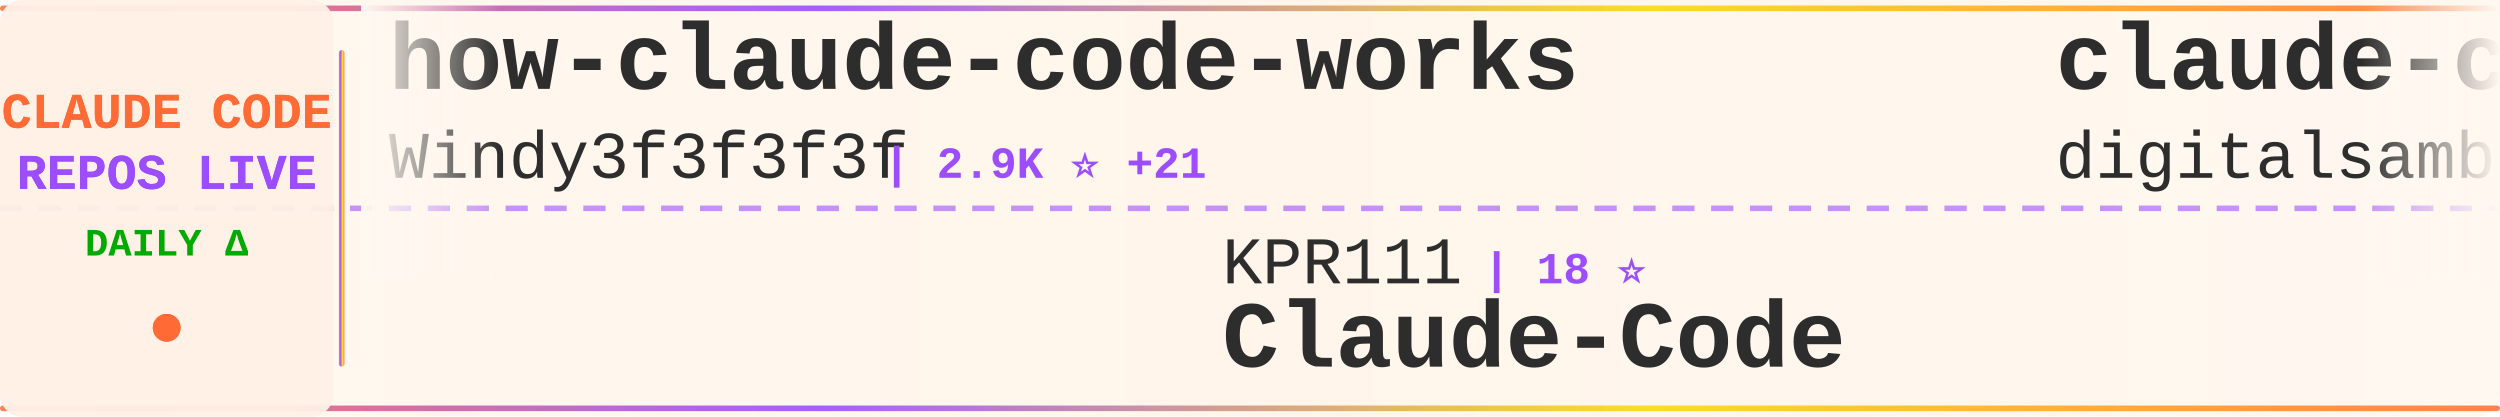
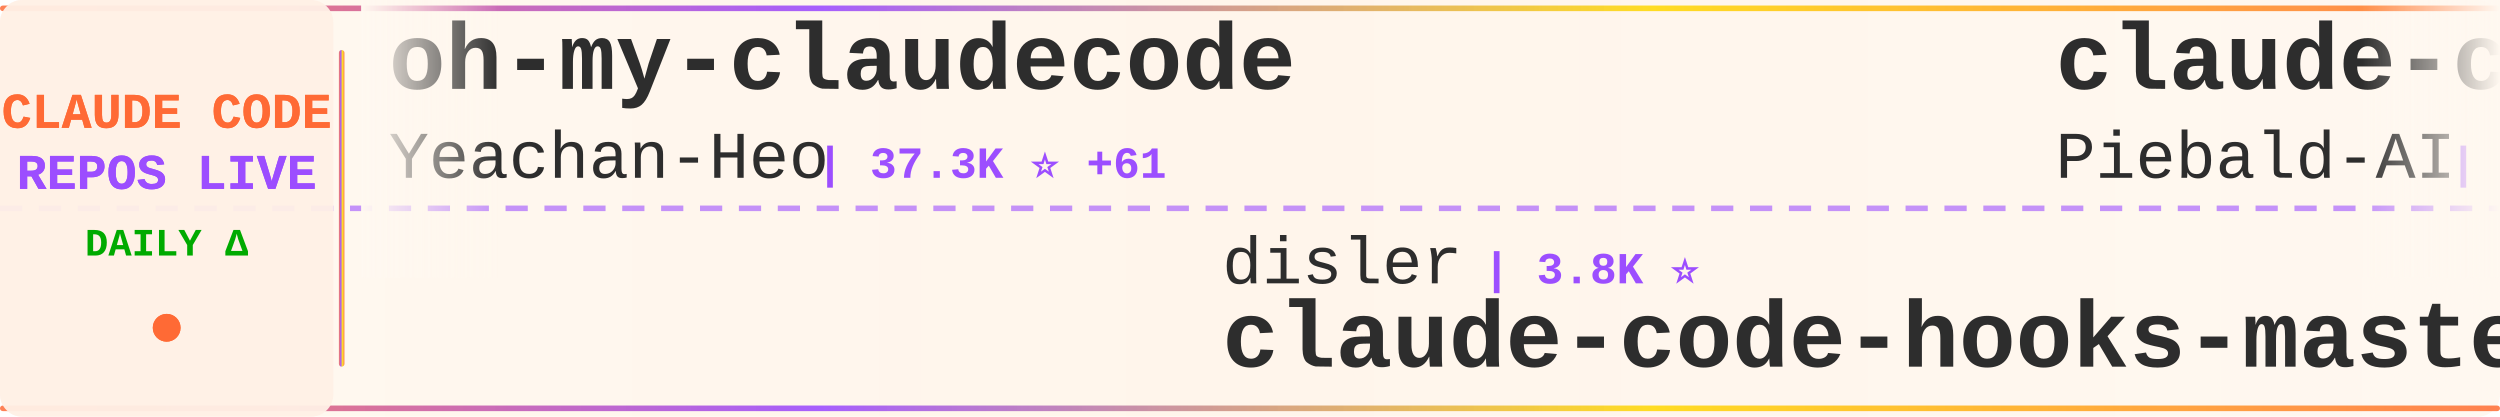
<svg xmlns="http://www.w3.org/2000/svg" width="900" height="150">
  <defs>
    <linearGradient id="tickerBg" x1="0%" y1="0%" x2="100%" y2="0%">
      <stop offset="0%" style="stop-color:#fff8f0;stop-opacity:0.98" />
      <stop offset="50%" style="stop-color:#fff5eb;stop-opacity:1" />
      <stop offset="100%" style="stop-color:#fff8f0;stop-opacity:0.98" />
    </linearGradient>
    <linearGradient id="borderGrad" x1="0%" y1="0%" x2="100%" y2="0%">
      <stop offset="0%" style="stop-color:#FF6B35;stop-opacity:0.85">
        <animate attributeName="stop-opacity" values="0.85;1;0.85" dur="2s" repeatCount="indefinite" />
      </stop>
      <stop offset="33%" style="stop-color:#9C4EFF;stop-opacity:0.9">
        <animate attributeName="stop-opacity" values="0.9;1;0.9" dur="2.2s" repeatCount="indefinite" />
      </stop>
      <stop offset="66%" style="stop-color:#FFD700;stop-opacity:0.85">
        <animate attributeName="stop-opacity" values="0.85;1;0.85" dur="1.8s" repeatCount="indefinite" />
      </stop>
      <stop offset="100%" style="stop-color:#FF6B35;stop-opacity:0.85">
        <animate attributeName="stop-opacity" values="0.85;1;0.85" dur="2s" repeatCount="indefinite" />
      </stop>
    </linearGradient>
    <filter id="textGlow">
      <feGaussianBlur stdDeviation="0.15" result="coloredBlur" />
      <feMerge>
        <feMergeNode in="coloredBlur" />
        <feMergeNode in="SourceGraphic" />
      </feMerge>
    </filter>
    <filter id="metricGlow">
      <feGaussianBlur stdDeviation="0.2" result="coloredBlur" />
      <feMerge>
        <feMergeNode in="coloredBlur" />
        <feMergeNode in="SourceGraphic" />
      </feMerge>
    </filter>
    <linearGradient id="leftFade" x1="0%" y1="0%" x2="100%" y2="0%">
      <stop offset="0%" style="stop-color:#fff8f0;stop-opacity:1" />
      <stop offset="100%" style="stop-color:#fff8f0;stop-opacity:0" />
    </linearGradient>
    <linearGradient id="rightFade" x1="0%" y1="0%" x2="100%" y2="0%">
      <stop offset="0%" style="stop-color:#fff8f0;stop-opacity:0" />
      <stop offset="100%" style="stop-color:#fff8f0;stop-opacity:1" />
    </linearGradient>
  </defs>
  <rect width="900" height="150" fill="url(#tickerBg)" rx="8" />
  <rect x="0" y="2" width="900" height="2" fill="url(#borderGrad)" rx="1" />
  <rect x="0" y="146" width="900" height="2" fill="url(#borderGrad)" rx="1" />
  <line x1="0" y1="75" x2="900" y2="75" stroke="#9C4EFF" stroke-width="2" stroke-dasharray="8 6" opacity="0.6" />
  <rect x="0" y="0" width="120" height="150" fill="#fff0e6" opacity="0.95" rx="8" />
  <text x="60" y="46" font-family="'Courier New', monospace" font-size="18" font-weight="bold" fill="#FF6B35" text-anchor="middle" filter="url(#textGlow)">
    CLAUDE CODE
  </text>
  <text x="60" y="68" font-family="'Courier New', monospace" font-size="18" font-weight="bold" fill="#9C4EFF" text-anchor="middle" filter="url(#textGlow)">
    REPOS LIVE
  </text>
  <text x="60" y="92" font-family="'Courier New', monospace" font-size="14" font-weight="bold" fill="#00aa00" text-anchor="middle">
    DAILY Δ
  </text>
  <circle cx="60" cy="118" r="5" fill="#FF6B35" filter="url(#metricGlow)">
    <animate attributeName="r" values="4;6;4" dur="1.5s" repeatCount="indefinite" />
    <animate attributeName="opacity" values="0.6;1;0.6" dur="1.5s" repeatCount="indefinite" />
  </circle>
  <rect x="122" y="18" width="2" height="114" fill="url(#borderGrad)" rx="1" />
  <clipPath id="tickerClip">
    <rect x="130" y="0" width="770" height="150" />
  </clipPath>
  <g clip-path="url(#tickerClip)">
    <g id="tickerItems">
      <animateTransform attributeName="transform" attributeType="XML" type="translate" from="0 0" to="-3000 0" dur="54s" repeatCount="indefinite" />
      <g transform="translate(0, 0)">
-         <text x="140" y="32" font-family="'Courier New', monospace" font-size="34" font-weight="bold" fill="#2d2d2d">how-claude-code-works</text>
-         <text x="140" y="64" font-family="'Courier New', monospace" font-size="24" font-weight="normal" fill="#2d2d2d" opacity="1.0">Windy3f3f3f3f</text>
-         <text x="318" y="64" font-family="'Courier New', monospace" font-size="16" font-weight="bold" fill="#9C4EFF"> | 2.9K ⭐ +21</text>
+         <text x="140" y="32" font-family="'Courier New', monospace" font-size="34" font-weight="bold" fill="#2d2d2d">oh-my-claudecode</text>
+         <text x="140" y="64" font-family="'Courier New', monospace" font-size="24" font-weight="normal" fill="#2d2d2d" opacity="1.0">Yeachan-Heo</text>
+         <text x="294" y="64" font-family="'Courier New', monospace" font-size="16" font-weight="bold" fill="#9C4EFF"> | 37.3K ⭐ +61</text>
      </g>
      <g transform="translate(300, 0)">
-         <text x="140" y="102" font-family="'Courier New', monospace" font-size="24" font-weight="normal" fill="#2d2d2d" opacity="1.0">KPR111</text>
-         <text x="234" y="102" font-family="'Courier New', monospace" font-size="16" font-weight="bold" fill="#9C4EFF"> | 18 ⭐</text>
-         <text x="140" y="132" font-family="'Courier New', monospace" font-size="34" font-weight="bold" fill="#2d2d2d">Claude-Code</text>
+         <text x="140" y="102" font-family="'Courier New', monospace" font-size="24" font-weight="normal" fill="#2d2d2d" opacity="1.0">disler</text>
+         <text x="234" y="102" font-family="'Courier New', monospace" font-size="16" font-weight="bold" fill="#9C4EFF"> | 3.8K ⭐</text>
+         <text x="140" y="132" font-family="'Courier New', monospace" font-size="34" font-weight="bold" fill="#2d2d2d">claude-code-hooks-master...</text>
      </g>
      <g transform="translate(600, 0)">
-         <text x="140" y="32" font-family="'Courier New', monospace" font-size="34" font-weight="bold" fill="#2d2d2d">claude-code-video-toolki...</text>
-         <text x="140" y="64" font-family="'Courier New', monospace" font-size="24" font-weight="normal" fill="#2d2d2d" opacity="1.0">digitalsamba</text>
-         <text x="306" y="64" font-family="'Courier New', monospace" font-size="16" font-weight="bold" fill="#9C4EFF"> | 1.7K ⭐ +12</text>
+         <text x="140" y="32" font-family="'Courier New', monospace" font-size="34" font-weight="bold" fill="#2d2d2d">claude-code-system-promp...</text>
+         <text x="140" y="64" font-family="'Courier New', monospace" font-size="24" font-weight="normal" fill="#2d2d2d" opacity="1.0">Piebald-AI</text>
+         <text x="282" y="64" font-family="'Courier New', monospace" font-size="16" font-weight="bold" fill="#9C4EFF"> | 11.5K ⭐ +15</text>
      </g>
      <g transform="translate(900, 0)">
-         <text x="140" y="102" font-family="'Courier New', monospace" font-size="24" font-weight="normal" fill="#2d2d2d" opacity="1.0">fazxes</text>
-         <text x="234" y="102" font-family="'Courier New', monospace" font-size="16" font-weight="bold" fill="#9C4EFF"> | 223 ⭐</text>
-         <text x="140" y="132" font-family="'Courier New', monospace" font-size="34" font-weight="bold" fill="#2d2d2d">Claude-code</text>
+         <text x="140" y="102" font-family="'Courier New', monospace" font-size="24" font-weight="normal" fill="#2d2d2d" opacity="1.0">centminmod</text>
+         <text x="282" y="102" font-family="'Courier New', monospace" font-size="16" font-weight="bold" fill="#9C4EFF"> | 2.5K ⭐ +4</text>
+         <text x="140" y="132" font-family="'Courier New', monospace" font-size="34" font-weight="bold" fill="#2d2d2d">my-claude-code-setup</text>
      </g>
      <g transform="translate(1200, 0)">
-         <text x="140" y="32" font-family="'Courier New', monospace" font-size="34" font-weight="bold" fill="#2d2d2d">claude-code-proxy</text>
-         <text x="140" y="64" font-family="'Courier New', monospace" font-size="24" font-weight="normal" fill="#2d2d2d" opacity="1.0">fuergaosi233</text>
-         <text x="306" y="64" font-family="'Courier New', monospace" font-size="16" font-weight="bold" fill="#9C4EFF"> | 2.7K ⭐</text>
+         <text x="140" y="32" font-family="'Courier New', monospace" font-size="34" font-weight="bold" fill="#2d2d2d">Claude-Code-Game-Studios</text>
+         <text x="140" y="64" font-family="'Courier New', monospace" font-size="24" font-weight="normal" fill="#2d2d2d" opacity="1.0">Donchitos</text>
+         <text x="270" y="64" font-family="'Courier New', monospace" font-size="16" font-weight="bold" fill="#9C4EFF"> | 22.5K ⭐ +38</text>
      </g>
      <g transform="translate(1500, 0)">
-         <text x="140" y="102" font-family="'Courier New', monospace" font-size="24" font-weight="normal" fill="#2d2d2d" opacity="1.0">777genius</text>
-         <text x="270" y="102" font-family="'Courier New', monospace" font-size="16" font-weight="bold" fill="#9C4EFF"> | 918 ⭐</text>
-         <text x="140" y="132" font-family="'Courier New', monospace" font-size="34" font-weight="bold" fill="#2d2d2d">claude-code-source-code</text>
+         <text x="140" y="102" font-family="'Courier New', monospace" font-size="24" font-weight="normal" fill="#2d2d2d" opacity="1.0">krusemediallc</text>
+         <text x="318" y="102" font-family="'Courier New', monospace" font-size="16" font-weight="bold" fill="#9C4EFF"> | 944 ⭐ +14</text>
+         <text x="140" y="132" font-family="'Courier New', monospace" font-size="34" font-weight="bold" fill="#2d2d2d">arcads-claude-code</text>
      </g>
      <g transform="translate(1800, 0)">
-         <text x="140" y="32" font-family="'Courier New', monospace" font-size="34" font-weight="bold" fill="#2d2d2d">awesome-claude-code-tool...</text>
-         <text x="140" y="64" font-family="'Courier New', monospace" font-size="24" font-weight="normal" fill="#2d2d2d" opacity="1.0">rohitg00</text>
-         <text x="258" y="64" font-family="'Courier New', monospace" font-size="16" font-weight="bold" fill="#9C4EFF"> | 2.2K ⭐ +10</text>
+         <text x="140" y="32" font-family="'Courier New', monospace" font-size="34" font-weight="bold" fill="#2d2d2d">claude-code-source</text>
+         <text x="140" y="64" font-family="'Courier New', monospace" font-size="24" font-weight="normal" fill="#2d2d2d" opacity="1.0">hangsman</text>
+         <text x="258" y="64" font-family="'Courier New', monospace" font-size="16" font-weight="bold" fill="#9C4EFF"> | 787 ⭐</text>
      </g>
      <g transform="translate(2100, 0)">
-         <text x="140" y="102" font-family="'Courier New', monospace" font-size="24" font-weight="normal" fill="#2d2d2d" opacity="1.0">pengchengneo</text>
-         <text x="306" y="102" font-family="'Courier New', monospace" font-size="16" font-weight="bold" fill="#9C4EFF"> | 1.6K ⭐ +9</text>
-         <text x="140" y="132" font-family="'Courier New', monospace" font-size="34" font-weight="bold" fill="#2d2d2d">Claude-Code</text>
+         <text x="140" y="102" font-family="'Courier New', monospace" font-size="24" font-weight="normal" fill="#2d2d2d" opacity="1.0">anthropics</text>
+         <text x="282" y="102" font-family="'Courier New', monospace" font-size="16" font-weight="bold" fill="#9C4EFF"> | 8.2K ⭐ +15</text>
+         <text x="140" y="132" font-family="'Courier New', monospace" font-size="34" font-weight="bold" fill="#2d2d2d">claude-code-action</text>
      </g>
      <g transform="translate(2400, 0)">
-         <text x="140" y="32" font-family="'Courier New', monospace" font-size="34" font-weight="bold" fill="#2d2d2d">claude-code-templates</text>
-         <text x="140" y="64" font-family="'Courier New', monospace" font-size="24" font-weight="normal" fill="#2d2d2d" opacity="1.0">davila7</text>
-         <text x="246" y="64" font-family="'Courier New', monospace" font-size="16" font-weight="bold" fill="#9C4EFF"> | 28.4K ⭐ +26</text>
+         <text x="140" y="32" font-family="'Courier New', monospace" font-size="34" font-weight="bold" fill="#2d2d2d">claude-code-tudou</text>
+         <text x="140" y="64" font-family="'Courier New', monospace" font-size="24" font-weight="normal" fill="#2d2d2d" opacity="1.0">AICoderTudou</text>
+         <text x="306" y="64" font-family="'Courier New', monospace" font-size="16" font-weight="bold" fill="#9C4EFF"> | 498 ⭐</text>
      </g>
      <g transform="translate(2700, 0)">
-         <text x="140" y="102" font-family="'Courier New', monospace" font-size="24" font-weight="normal" fill="#2d2d2d" opacity="1.0">nicedreamzapp</text>
-         <text x="318" y="102" font-family="'Courier New', monospace" font-size="16" font-weight="bold" fill="#9C4EFF"> | 2.9K ⭐ +8</text>
-         <text x="140" y="132" font-family="'Courier New', monospace" font-size="34" font-weight="bold" fill="#2d2d2d">claude-code-local</text>
+         <text x="140" y="102" font-family="'Courier New', monospace" font-size="24" font-weight="normal" fill="#2d2d2d" opacity="1.0">davila7</text>
+         <text x="246" y="102" font-family="'Courier New', monospace" font-size="16" font-weight="bold" fill="#9C4EFF"> | 28.4K ⭐ +25</text>
+         <text x="140" y="132" font-family="'Courier New', monospace" font-size="34" font-weight="bold" fill="#2d2d2d">claude-code-templates</text>
      </g>
      <g transform="translate(3000, 0)">
-         <text x="140" y="32" font-family="'Courier New', monospace" font-size="34" font-weight="bold" fill="#2d2d2d">how-claude-code-works</text>
-         <text x="140" y="64" font-family="'Courier New', monospace" font-size="24" font-weight="normal" fill="#2d2d2d" opacity="1.0">Windy3f3f3f3f</text>
-         <text x="318" y="64" font-family="'Courier New', monospace" font-size="16" font-weight="bold" fill="#9C4EFF"> | 2.9K ⭐ +21</text>
+         <text x="140" y="32" font-family="'Courier New', monospace" font-size="34" font-weight="bold" fill="#2d2d2d">oh-my-claudecode</text>
+         <text x="140" y="64" font-family="'Courier New', monospace" font-size="24" font-weight="normal" fill="#2d2d2d" opacity="1.0">Yeachan-Heo</text>
+         <text x="294" y="64" font-family="'Courier New', monospace" font-size="16" font-weight="bold" fill="#9C4EFF"> | 37.3K ⭐ +61</text>
      </g>
      <g transform="translate(3300, 0)">
-         <text x="140" y="102" font-family="'Courier New', monospace" font-size="24" font-weight="normal" fill="#2d2d2d" opacity="1.0">KPR111</text>
-         <text x="234" y="102" font-family="'Courier New', monospace" font-size="16" font-weight="bold" fill="#9C4EFF"> | 18 ⭐</text>
-         <text x="140" y="132" font-family="'Courier New', monospace" font-size="34" font-weight="bold" fill="#2d2d2d">Claude-Code</text>
+         <text x="140" y="102" font-family="'Courier New', monospace" font-size="24" font-weight="normal" fill="#2d2d2d" opacity="1.0">disler</text>
+         <text x="234" y="102" font-family="'Courier New', monospace" font-size="16" font-weight="bold" fill="#9C4EFF"> | 3.8K ⭐</text>
+         <text x="140" y="132" font-family="'Courier New', monospace" font-size="34" font-weight="bold" fill="#2d2d2d">claude-code-hooks-master...</text>
      </g>
      <g transform="translate(3600, 0)">
-         <text x="140" y="32" font-family="'Courier New', monospace" font-size="34" font-weight="bold" fill="#2d2d2d">claude-code-video-toolki...</text>
-         <text x="140" y="64" font-family="'Courier New', monospace" font-size="24" font-weight="normal" fill="#2d2d2d" opacity="1.0">digitalsamba</text>
-         <text x="306" y="64" font-family="'Courier New', monospace" font-size="16" font-weight="bold" fill="#9C4EFF"> | 1.7K ⭐ +12</text>
+         <text x="140" y="32" font-family="'Courier New', monospace" font-size="34" font-weight="bold" fill="#2d2d2d">claude-code-system-promp...</text>
+         <text x="140" y="64" font-family="'Courier New', monospace" font-size="24" font-weight="normal" fill="#2d2d2d" opacity="1.0">Piebald-AI</text>
+         <text x="282" y="64" font-family="'Courier New', monospace" font-size="16" font-weight="bold" fill="#9C4EFF"> | 11.5K ⭐ +15</text>
      </g>
      <g transform="translate(3900, 0)">
-         <text x="140" y="102" font-family="'Courier New', monospace" font-size="24" font-weight="normal" fill="#2d2d2d" opacity="1.0">fazxes</text>
-         <text x="234" y="102" font-family="'Courier New', monospace" font-size="16" font-weight="bold" fill="#9C4EFF"> | 223 ⭐</text>
-         <text x="140" y="132" font-family="'Courier New', monospace" font-size="34" font-weight="bold" fill="#2d2d2d">Claude-code</text>
+         <text x="140" y="102" font-family="'Courier New', monospace" font-size="24" font-weight="normal" fill="#2d2d2d" opacity="1.0">centminmod</text>
+         <text x="282" y="102" font-family="'Courier New', monospace" font-size="16" font-weight="bold" fill="#9C4EFF"> | 2.5K ⭐ +4</text>
+         <text x="140" y="132" font-family="'Courier New', monospace" font-size="34" font-weight="bold" fill="#2d2d2d">my-claude-code-setup</text>
      </g>
    </g>
  </g>
  <rect x="130" y="0" width="50" height="100" fill="url(#leftFade)" />
  <rect x="850" y="0" width="50" height="100" fill="url(#rightFade)" />
</svg>
